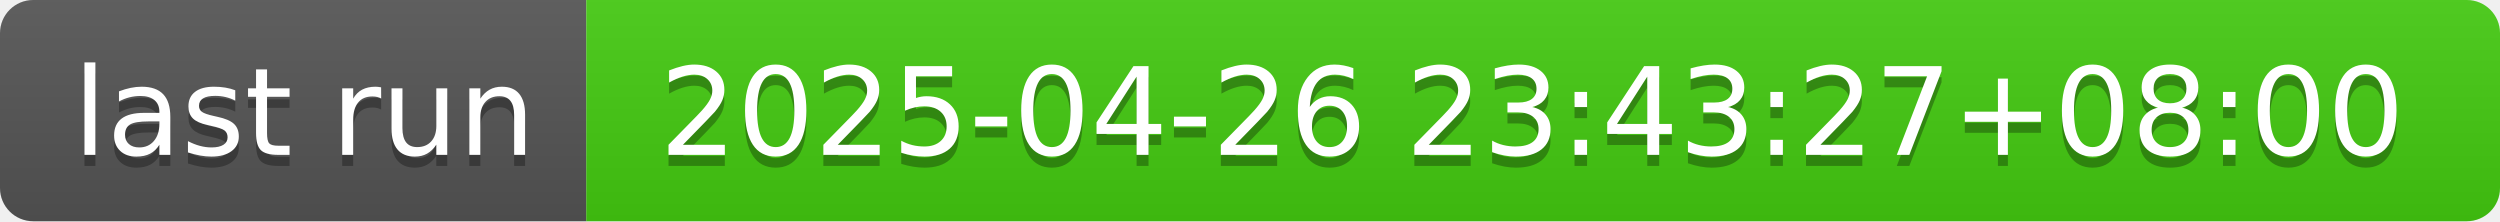
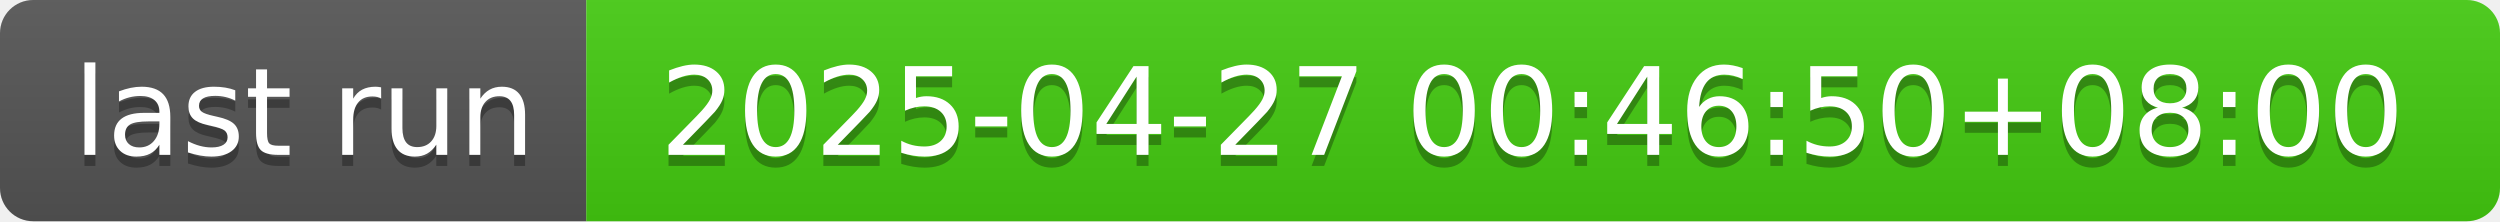
- <svg xmlns="http://www.w3.org/2000/svg" width="226" height="20" role="img" aria-label="last run: 2025-04-26 23:43:27+08:00">
+ <svg xmlns="http://www.w3.org/2000/svg" width="226" height="20" role="img" aria-label="last run: 2025-04-27 00:46:50+08:00">
  <linearGradient id="s" x2="0" y2="100%">
    <stop offset="0" stop-color="#bbb" stop-opacity=".1" />
    <stop offset="1" stop-opacity=".1" />
  </linearGradient>
  <clipPath id="r">
    <rect width="226" height="20" rx="3" fill="#fff" />
  </clipPath>
  <g clip-path="url(#r)">
    <rect width="53" height="20" fill="#555" />
    <rect x="53" width="173" height="20" fill="#4c1" />
    <rect width="226" height="20" fill="url(#s)" />
  </g>
  <g fill="#fff" text-anchor="middle" font-family="Verdana,Geneva,DejaVu Sans,sans-serif" text-rendering="geometricPrecision" font-size="110">
    <text aria-hidden="true" x="275" y="150" fill="#010101" fill-opacity=".3" transform="scale(.1)" textLength="430">last run</text>
    <text x="275" y="140" transform="scale(.1)" fill="#fff" textLength="430">last run</text>
-     <text aria-hidden="true" x="1385" y="150" fill="#010101" fill-opacity=".3" transform="scale(.1)" textLength="1630">2025-04-26 23:43:27+08:00</text>
-     <text x="1385" y="140" transform="scale(.1)" fill="#fff" textLength="1630">2025-04-26 23:43:27+08:00</text>
+     <text aria-hidden="true" x="1385" y="150" fill="#010101" fill-opacity=".3" transform="scale(.1)" textLength="1630">2025-04-27 00:46:50+08:00</text>
+     <text x="1385" y="140" transform="scale(.1)" fill="#fff" textLength="1630">2025-04-27 00:46:50+08:00</text>
  </g>
</svg>
